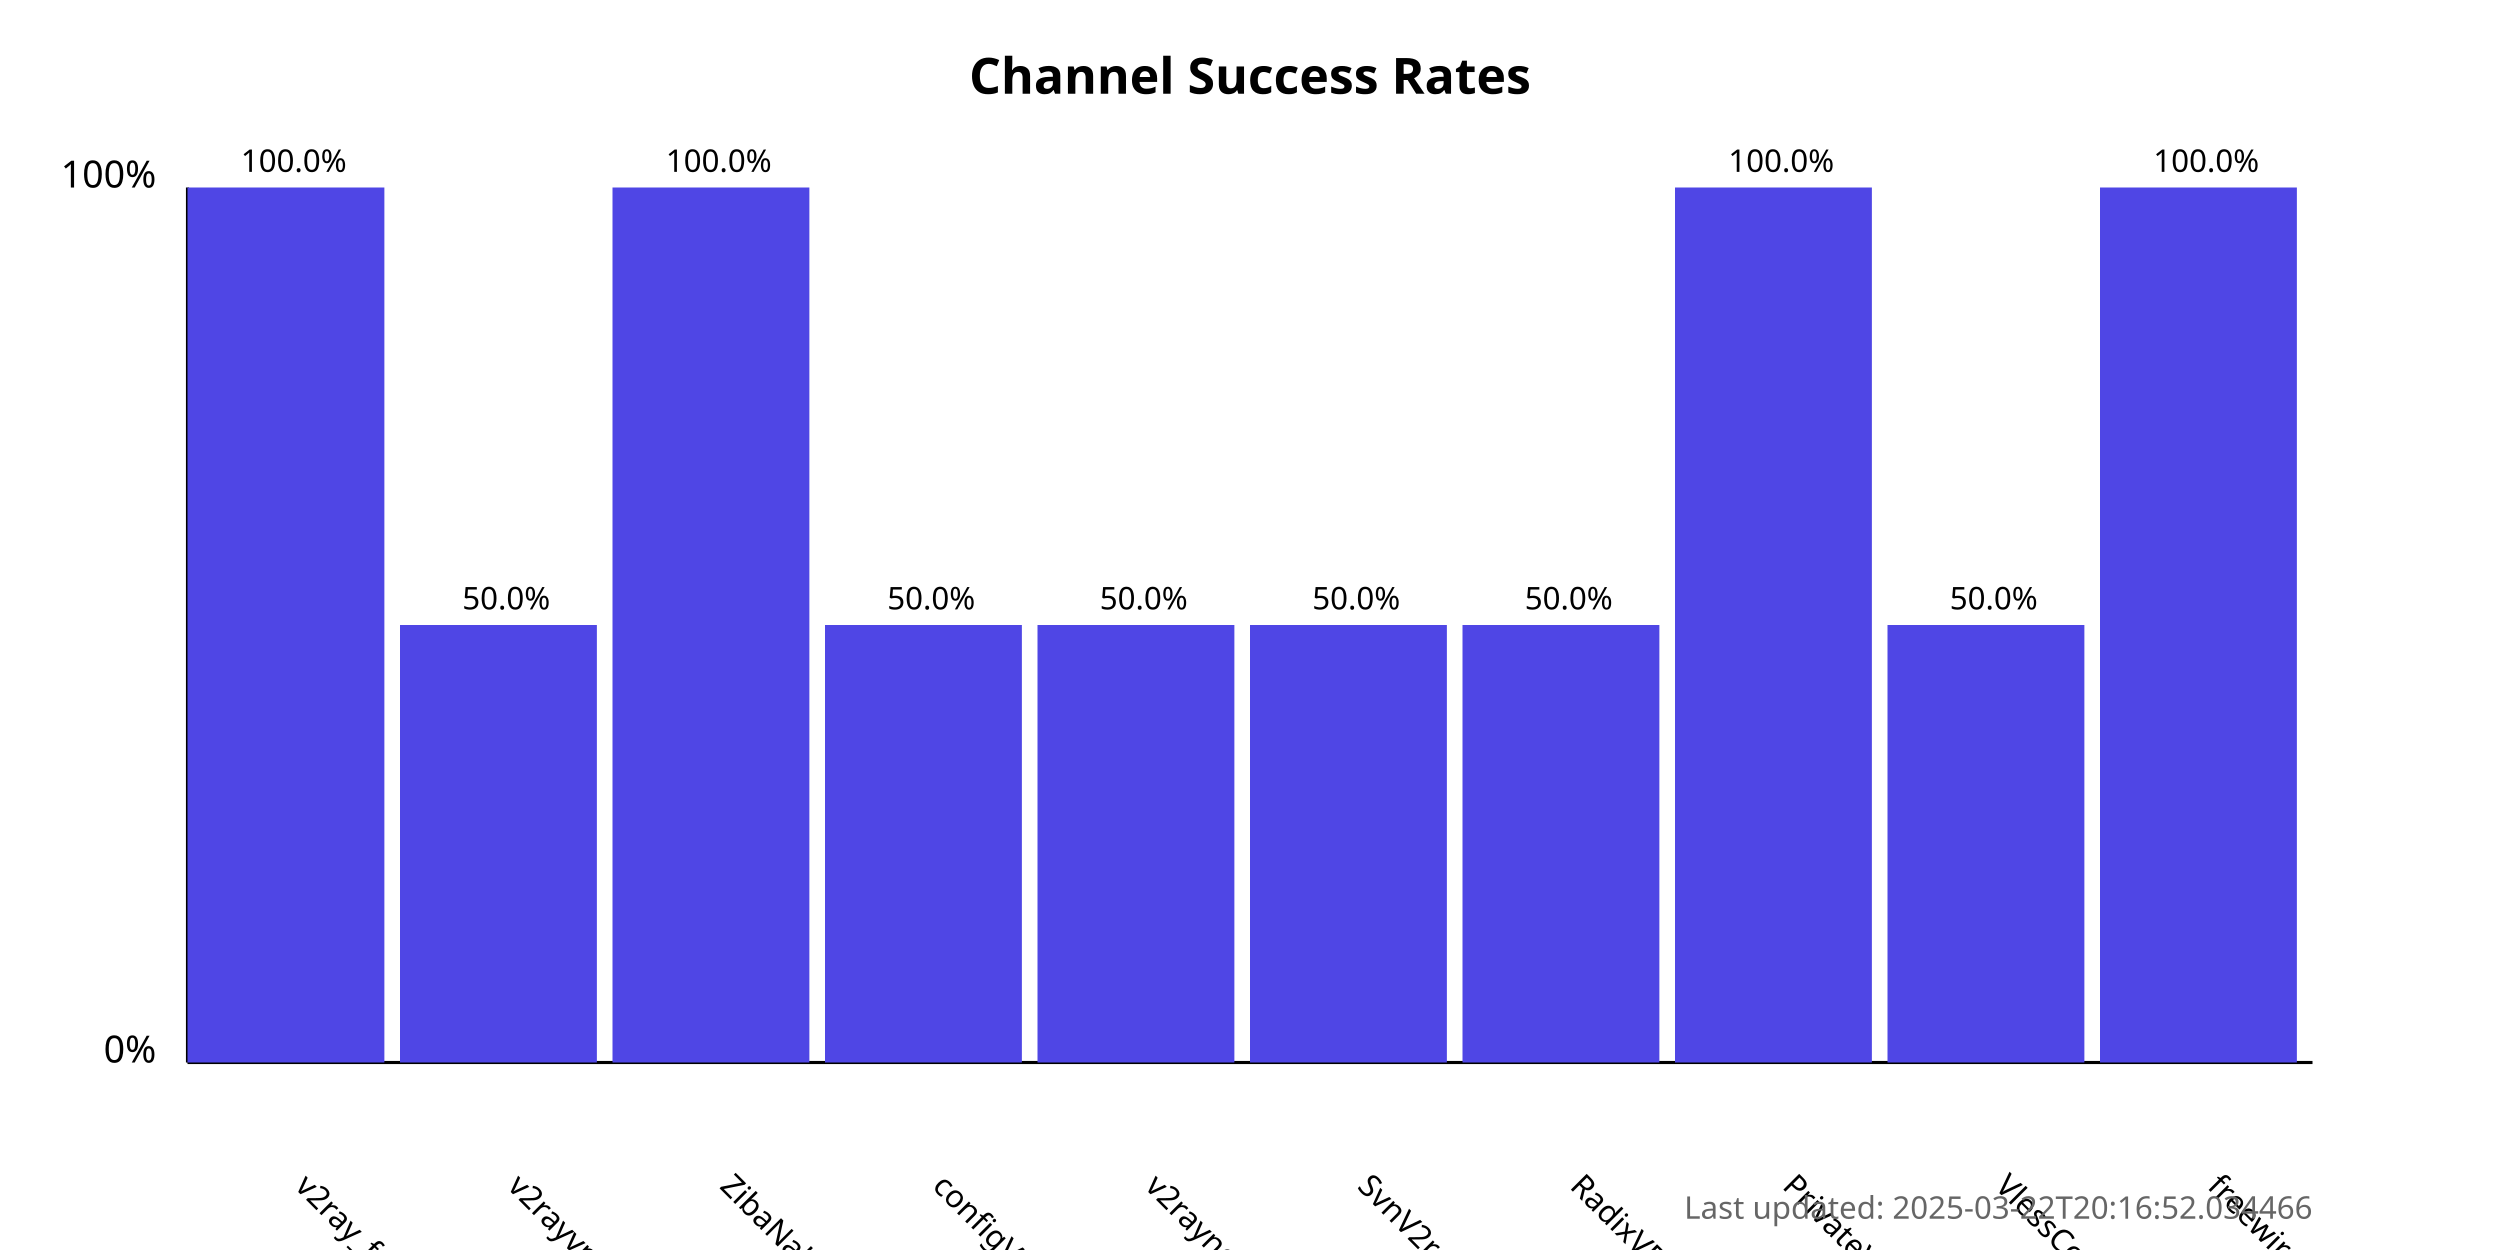
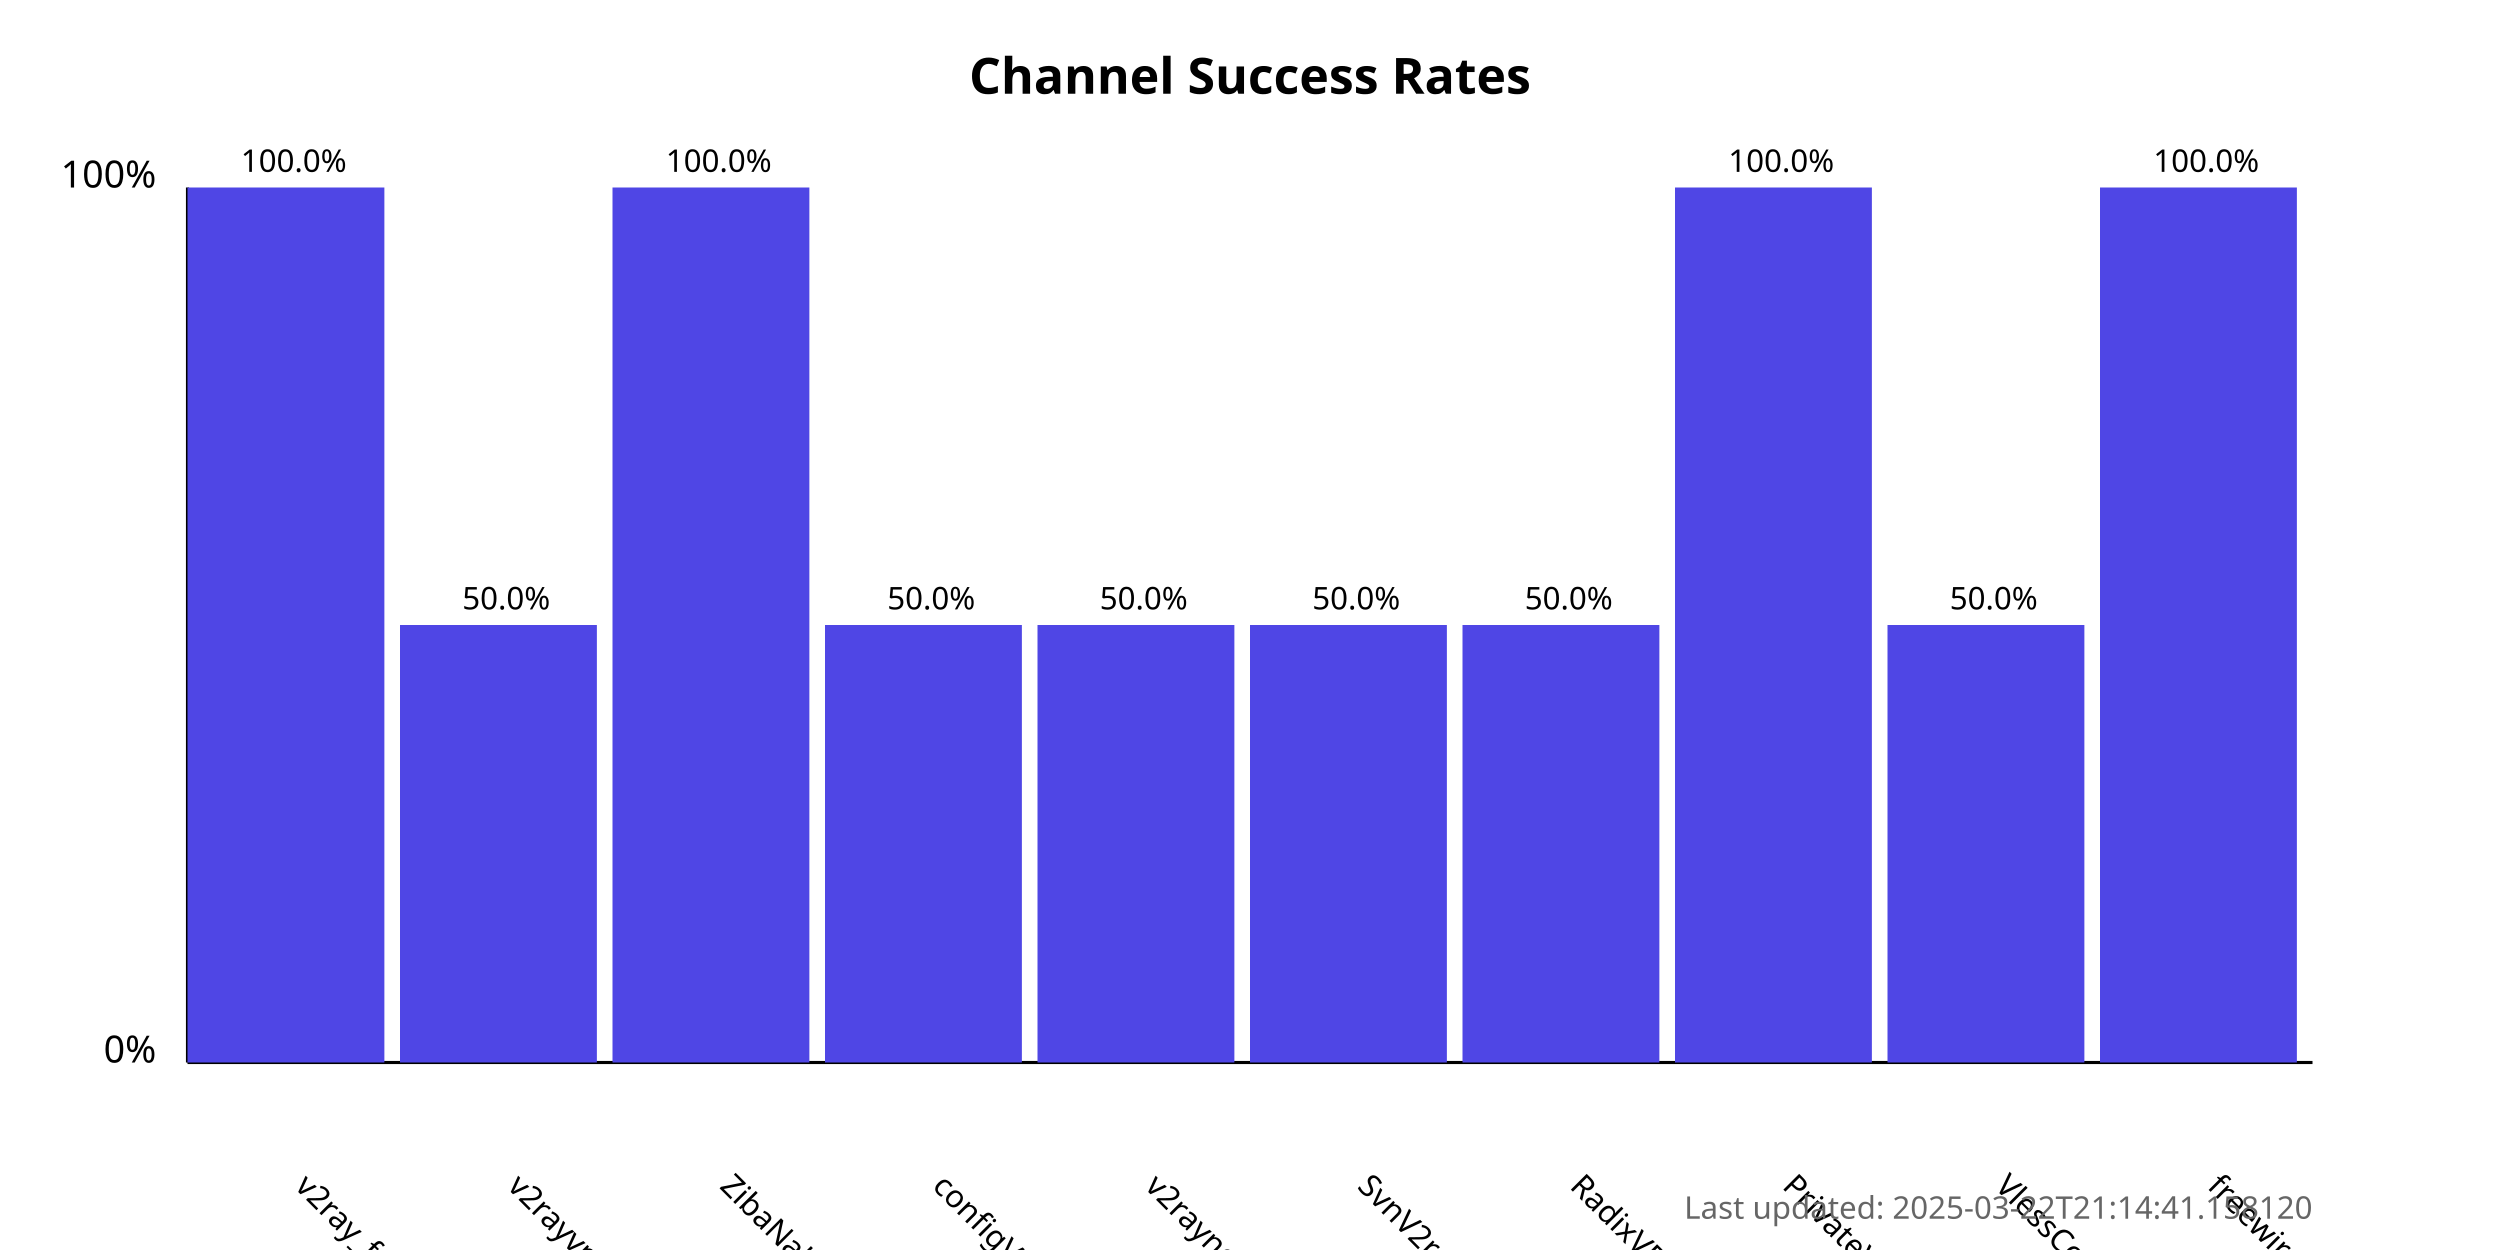
<svg xmlns="http://www.w3.org/2000/svg" width="800" height="400">
  <style>
            .chart-title { font: bold 16px sans-serif; }
            .axis-label { font: 12px sans-serif; }
            .tick-label { font: 10px sans-serif; }
            .bar { fill: #4f46e5; }
            .bar:hover { fill: #6366f1; }
            .timestamp { font: 10px sans-serif; fill: #666; }
        </style>
  <text x="400.0" y="30" text-anchor="middle" class="chart-title">
            Channel Success Rates
        </text>
  <line x1="60" y1="340" x2="60" y2="60" stroke="black" stroke-width="1" />
  <line x1="60" y1="340" x2="740" y2="340" stroke="black" stroke-width="1" />
  <text x="50" y="340" text-anchor="end" class="axis-label">0%</text>
  <text x="50" y="60" text-anchor="end" class="axis-label">100%</text>
  <g>
    <rect x="60" y="60.0" width="63.0" height="280.0" class="bar" />
    <text x="94.0" y="380" transform="rotate(45, 94.0, 380)" text-anchor="start" class="tick-label">
                v2ray_free_conf
            </text>
    <text x="94.0" y="55.0" text-anchor="middle" class="tick-label">
                100.0%
            </text>
  </g>
  <g>
    <rect x="128.0" y="200.0" width="63.0" height="140.0" class="bar" />
    <text x="162.0" y="380" transform="rotate(45, 162.0, 380)" text-anchor="start" class="tick-label">
                v2rayvpno
            </text>
    <text x="162.0" y="195.0" text-anchor="middle" class="tick-label">
                50.0%
            </text>
  </g>
  <g>
    <rect x="196.0" y="60.0" width="63.0" height="280.0" class="bar" />
    <text x="230.0" y="380" transform="rotate(45, 230.0, 380)" text-anchor="start" class="tick-label">
                ZibaNabz
            </text>
    <text x="230.0" y="55.0" text-anchor="middle" class="tick-label">
                100.0%
            </text>
  </g>
  <g>
    <rect x="264.0" y="200.0" width="63.0" height="140.0" class="bar" />
    <text x="298.0" y="380" transform="rotate(45, 298.0, 380)" text-anchor="start" class="tick-label">
                configV2rayForFree
            </text>
    <text x="298.0" y="195.0" text-anchor="middle" class="tick-label">
                50.0%
            </text>
  </g>
  <g>
    <rect x="332.0" y="200.0" width="63.0" height="140.0" class="bar" />
    <text x="366.0" y="380" transform="rotate(45, 366.0, 380)" text-anchor="start" class="tick-label">
                v2rayngvpn
            </text>
    <text x="366.0" y="195.0" text-anchor="middle" class="tick-label">
                50.0%
            </text>
  </g>
  <g>
    <rect x="400.0" y="200.0" width="63.0" height="140.0" class="bar" />
    <text x="434.0" y="380" transform="rotate(45, 434.0, 380)" text-anchor="start" class="tick-label">
                SvnV2ray
            </text>
    <text x="434.0" y="195.0" text-anchor="middle" class="tick-label">
                50.0%
            </text>
  </g>
  <g>
    <rect x="468.0" y="200.0" width="63.0" height="140.0" class="bar" />
    <text x="502.0" y="380" transform="rotate(45, 502.0, 380)" text-anchor="start" class="tick-label">
                RadixVPN
            </text>
    <text x="502.0" y="195.0" text-anchor="middle" class="tick-label">
                50.0%
            </text>
  </g>
  <g>
    <rect x="536.0" y="60.0" width="63.0" height="280.0" class="bar" />
    <text x="570.0" y="380" transform="rotate(45, 570.0, 380)" text-anchor="start" class="tick-label">
                PrivateVPNs
            </text>
    <text x="570.0" y="55.0" text-anchor="middle" class="tick-label">
                100.0%
            </text>
  </g>
  <g>
    <rect x="604.0" y="200.0" width="63.0" height="140.0" class="bar" />
    <text x="638.0" y="380" transform="rotate(45, 638.0, 380)" text-anchor="start" class="tick-label">
                VlessConfig
            </text>
    <text x="638.0" y="195.0" text-anchor="middle" class="tick-label">
                50.0%
            </text>
  </g>
  <g>
    <rect x="672.0" y="60.0" width="63.0" height="280.0" class="bar" />
    <text x="706.0" y="380" transform="rotate(45, 706.0, 380)" text-anchor="start" class="tick-label">
                freewireguard
            </text>
    <text x="706.0" y="55.0" text-anchor="middle" class="tick-label">
                100.0%
            </text>
  </g>
  <text x="740" y="390" text-anchor="end" class="timestamp">
-             Last updated: 2025-03-22T20:16:52.034466
+             Last updated: 2025-03-22T21:14:41.158120
        </text>
</svg>
